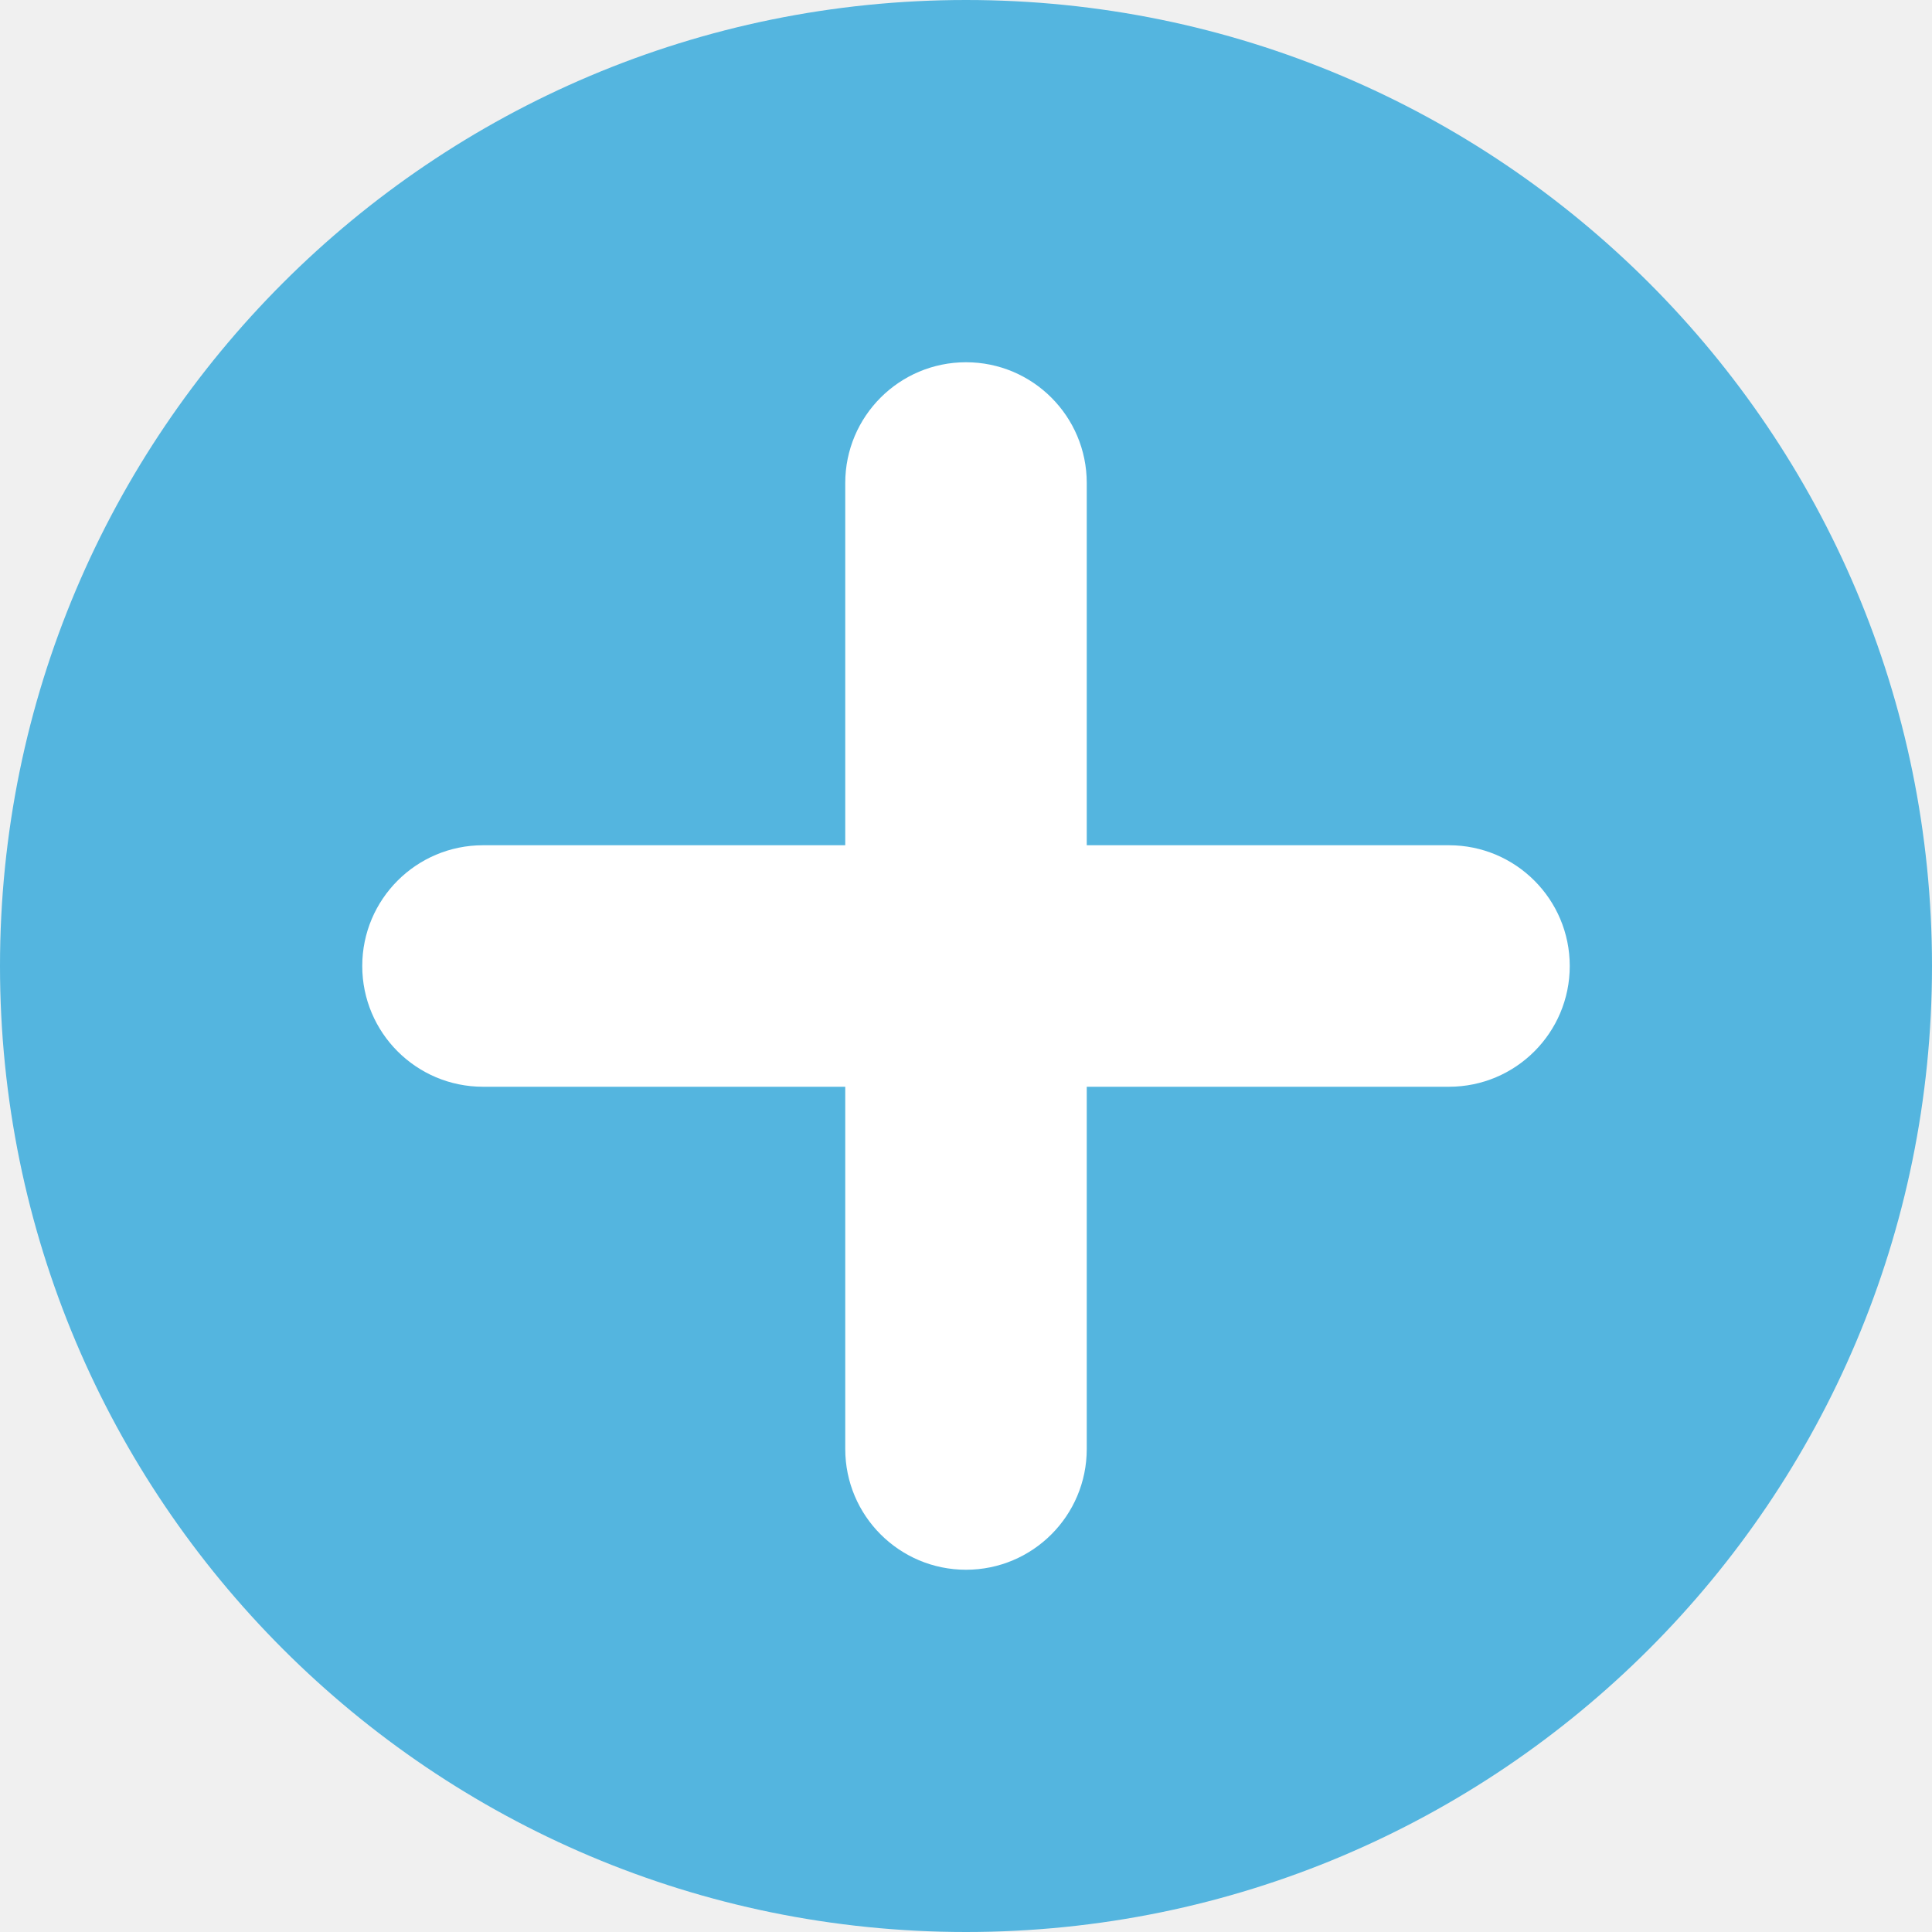
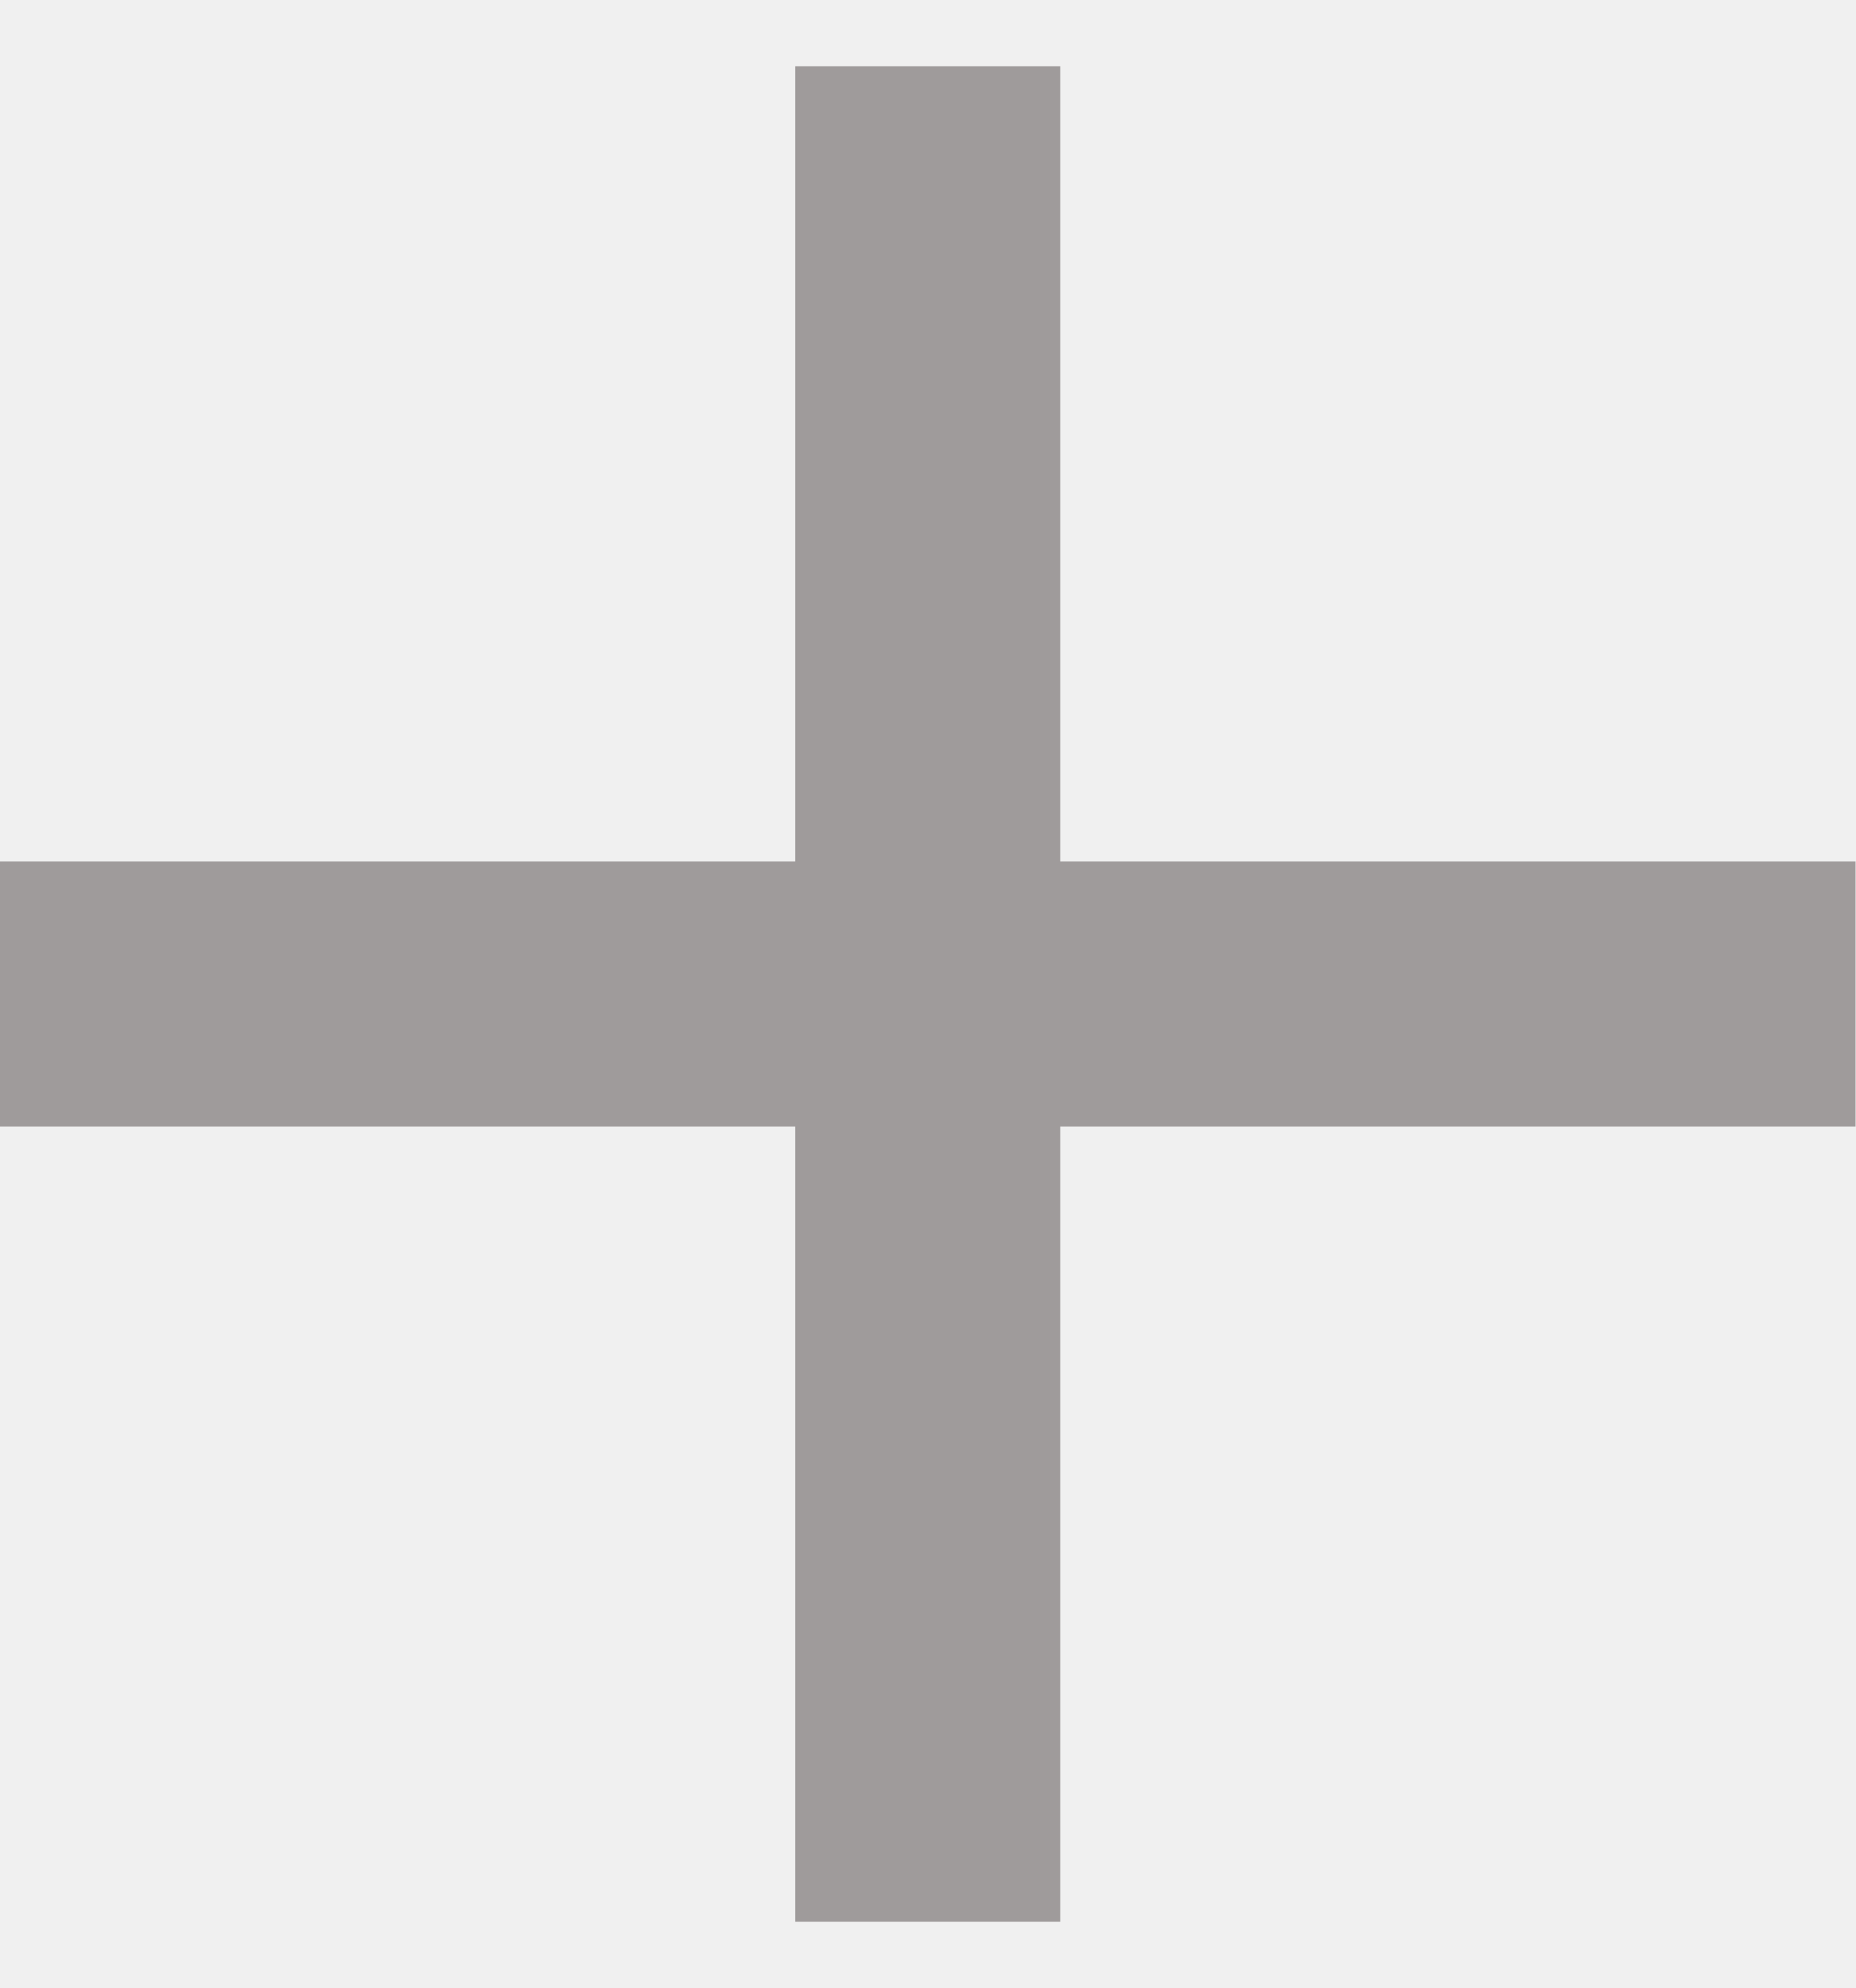
- <svg xmlns="http://www.w3.org/2000/svg" width="16" height="16" viewBox="0 0 16 16" fill="none">
-   <circle cx="8" cy="8" r="8" fill="#54B5DF" />
-   <rect x="3" y="7" width="10" height="2" rx="1" fill="white" />
-   <rect x="9" y="3" width="10" height="2" rx="1" transform="rotate(90 9 3)" fill="white" />
+ <svg xmlns="http://www.w3.org/2000/svg" width="14" height="15" viewBox="0 0 14 15" fill="none">
+   <path d="M14 8.5H8V14.5H6V8.5H0V6.5H6V0.5H8V6.5H14V8.5Z" fill="#9F9B9B" />
</svg>
